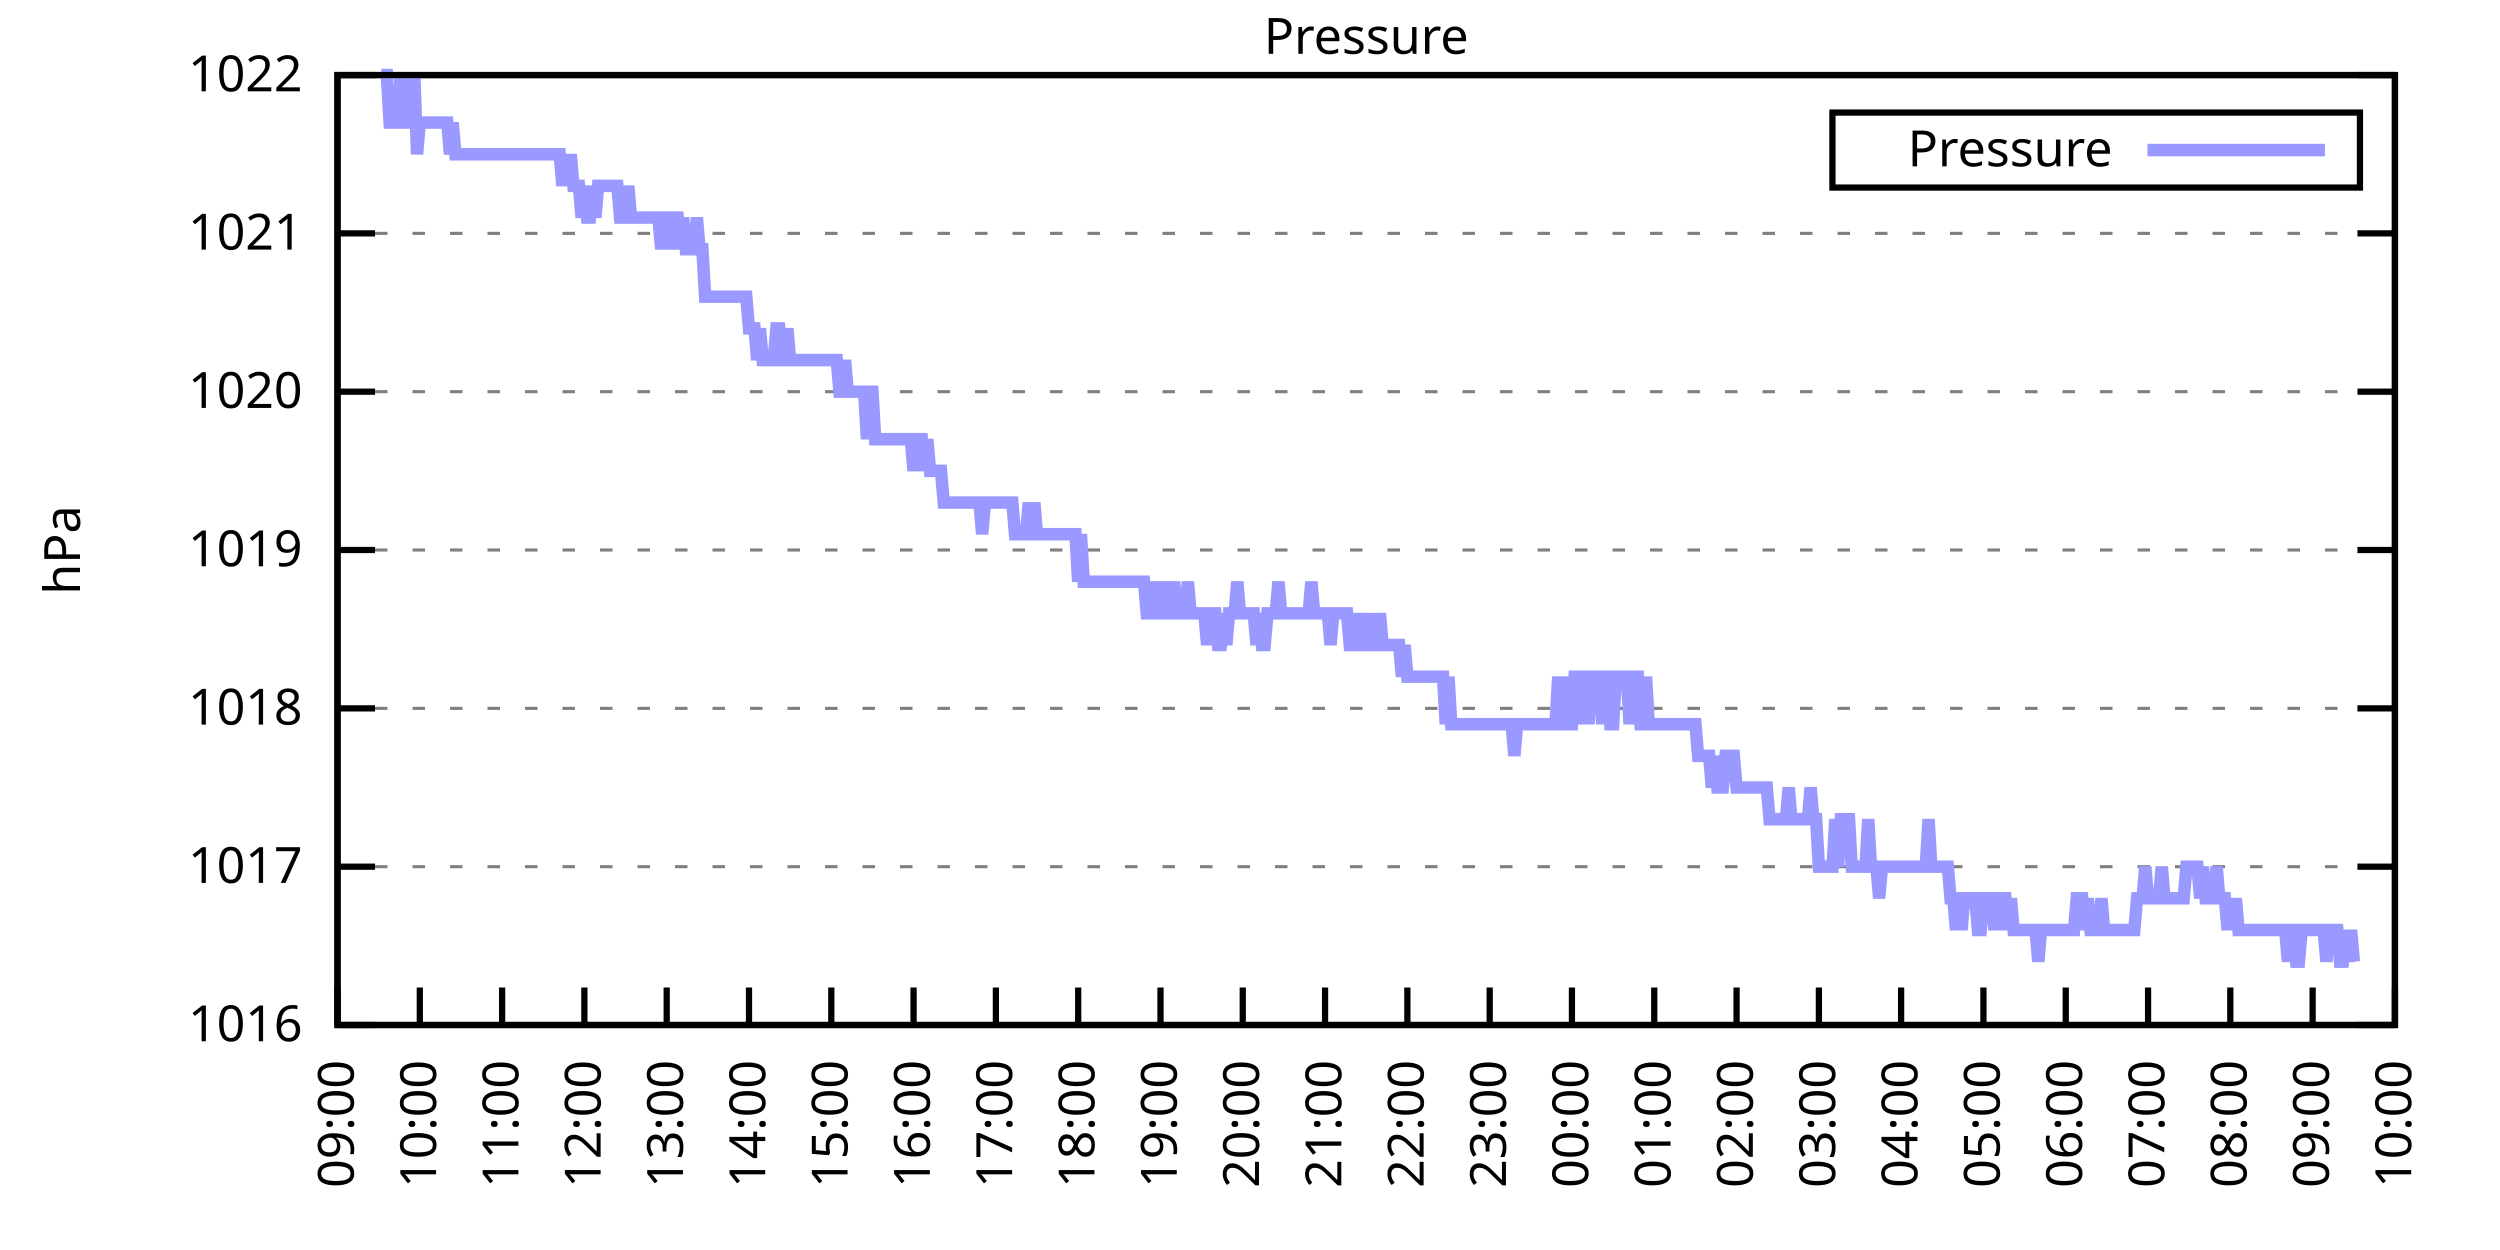
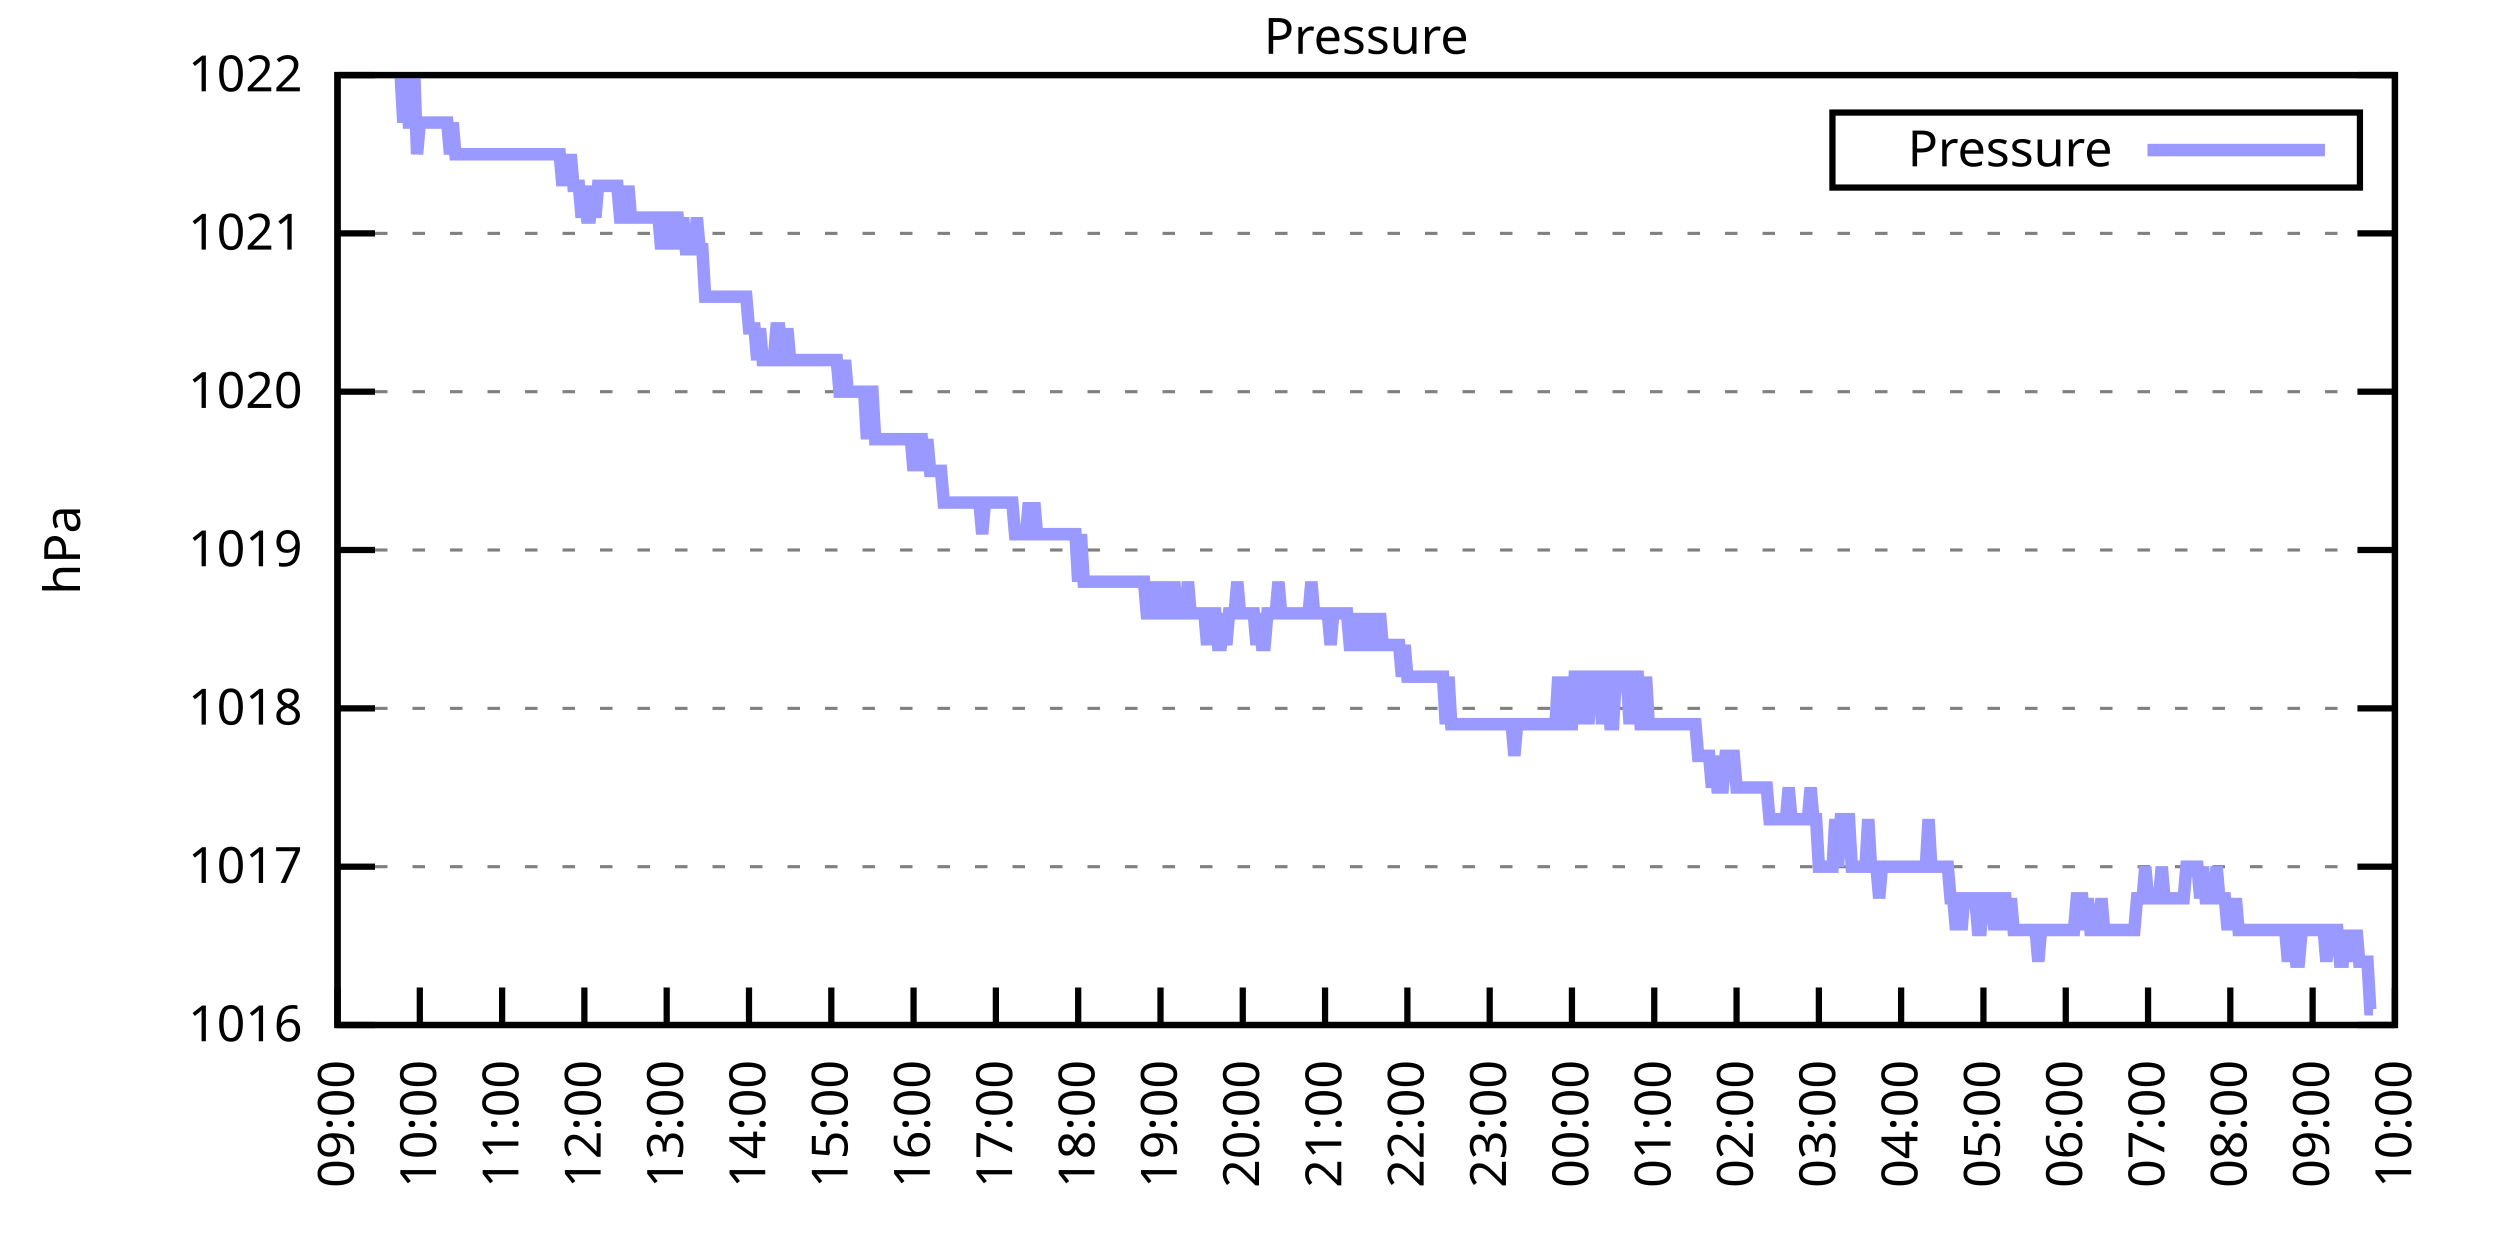
<svg xmlns="http://www.w3.org/2000/svg" xmlns:xlink="http://www.w3.org/1999/xlink" width="400" height="200" viewBox="0 0 400 200">
  <g id="gnuplot_canvas">
    <rect x="0" y="0" width="400" height="200" fill="none" />
    <defs>
      <circle id="gpDot" r="0.5" stroke-width="0.5" stroke="currentColor" />
      <path id="gpPt0" stroke-width="0.333" stroke="currentColor" d="M-1,0 h2 M0,-1 v2" />
      <path id="gpPt1" stroke-width="0.333" stroke="currentColor" d="M-1,-1 L1,1 M1,-1 L-1,1" />
      <path id="gpPt2" stroke-width="0.333" stroke="currentColor" d="M-1,0 L1,0 M0,-1 L0,1 M-1,-1 L1,1 M-1,1 L1,-1" />
      <rect id="gpPt3" stroke-width="0.333" stroke="currentColor" x="-1" y="-1" width="2" height="2" />
      <rect id="gpPt4" stroke-width="0.333" stroke="currentColor" fill="currentColor" x="-1" y="-1" width="2" height="2" />
      <circle id="gpPt5" stroke-width="0.333" stroke="currentColor" cx="0" cy="0" r="1" />
      <use xlink:href="#gpPt5" id="gpPt6" fill="currentColor" stroke="none" />
      <path id="gpPt7" stroke-width="0.333" stroke="currentColor" d="M0,-1.33 L-1.33,0.67 L1.33,0.67 z" />
      <use xlink:href="#gpPt7" id="gpPt8" fill="currentColor" stroke="none" />
      <use xlink:href="#gpPt7" id="gpPt9" stroke="currentColor" transform="rotate(180)" />
      <use xlink:href="#gpPt9" id="gpPt10" fill="currentColor" stroke="none" />
      <use xlink:href="#gpPt3" id="gpPt11" stroke="currentColor" transform="rotate(45)" />
      <use xlink:href="#gpPt11" id="gpPt12" fill="currentColor" stroke="none" />
      <path id="gpPt13" stroke-width="0.333" stroke="currentColor" d="M0,1.330 L1.265,0.411 L0.782,-1.067 L-0.782,-1.076 L-1.265,0.411 z" />
      <use xlink:href="#gpPt13" id="gpPt14" fill="currentColor" stroke="none" />
      <filter id="textbox" filterUnits="objectBoundingBox" x="0" y="0" height="1" width="1">
        <feFlood flood-color="white" flood-opacity="1" result="bgnd" />
        <feComposite in="SourceGraphic" in2="bgnd" operator="atop" />
      </filter>
      <filter id="greybox" filterUnits="objectBoundingBox" x="0" y="0" height="1" width="1">
        <feFlood flood-color="lightgrey" flood-opacity="1" result="grey" />
        <feComposite in="SourceGraphic" in2="grey" operator="atop" />
      </filter>
    </defs>
    <g fill="none" color="white" stroke="currentColor" stroke-width="1.00" stroke-linecap="butt" stroke-linejoin="miter">
</g>
    <g fill="none" color="black" stroke="currentColor" stroke-width="1.00" stroke-linecap="butt" stroke-linejoin="miter">
      <g stroke="none" shape-rendering="crispEdges">
        <polygon fill="rgb(255, 255, 255)" points="54.00,164.00 383.18,164.00 383.18,12.02 54.00,12.02 " />
      </g>
    </g>
    <g fill="none" color="black" stroke="currentColor" stroke-width="1.00" stroke-linecap="butt" stroke-linejoin="miter">
</g>
    <g fill="none" color="black" stroke="black" stroke-width="0.50" stroke-linecap="butt" stroke-linejoin="miter">
</g>
    <g fill="none" color="gray" stroke="currentColor" stroke-width="0.50" stroke-linecap="butt" stroke-linejoin="miter">
      <path stroke="gray" stroke-dasharray="2,4" class="gridline" d="M54.00,164.00 L383.19,164.00  " />
    </g>
    <g fill="none" color="gray" stroke="gray" stroke-width="1.00" stroke-linecap="butt" stroke-linejoin="miter">
</g>
    <g fill="none" color="black" stroke="currentColor" stroke-width="1.00" stroke-linecap="butt" stroke-linejoin="miter">
      <path stroke="black" d="M54.00,164.00 L60.00,164.00 M383.19,164.00 L377.19,164.00  " />
      <g transform="translate(48.40,166.60)" stroke="none" fill="black" font-family="Sans" font-size="8.00" text-anchor="end">
        <text>
          <tspan font-family="Sans"> 1016</tspan>
        </text>
      </g>
    </g>
    <g fill="none" color="black" stroke="currentColor" stroke-width="1.00" stroke-linecap="butt" stroke-linejoin="miter">
</g>
    <g fill="none" color="black" stroke="black" stroke-width="0.50" stroke-linecap="butt" stroke-linejoin="miter">
</g>
    <g fill="none" color="gray" stroke="currentColor" stroke-width="0.50" stroke-linecap="butt" stroke-linejoin="miter">
      <path stroke="gray" stroke-dasharray="2,4" class="gridline" d="M54.00,138.67 L383.19,138.67  " />
    </g>
    <g fill="none" color="gray" stroke="gray" stroke-width="1.00" stroke-linecap="butt" stroke-linejoin="miter">
</g>
    <g fill="none" color="black" stroke="currentColor" stroke-width="1.00" stroke-linecap="butt" stroke-linejoin="miter">
      <path stroke="black" d="M54.00,138.67 L60.00,138.67 M383.19,138.67 L377.19,138.67  " />
      <g transform="translate(48.40,141.27)" stroke="none" fill="black" font-family="Sans" font-size="8.00" text-anchor="end">
        <text>
          <tspan font-family="Sans"> 1017</tspan>
        </text>
      </g>
    </g>
    <g fill="none" color="black" stroke="currentColor" stroke-width="1.00" stroke-linecap="butt" stroke-linejoin="miter">
</g>
    <g fill="none" color="black" stroke="black" stroke-width="0.50" stroke-linecap="butt" stroke-linejoin="miter">
</g>
    <g fill="none" color="gray" stroke="currentColor" stroke-width="0.50" stroke-linecap="butt" stroke-linejoin="miter">
      <path stroke="gray" stroke-dasharray="2,4" class="gridline" d="M54.00,113.34 L383.19,113.34  " />
    </g>
    <g fill="none" color="gray" stroke="gray" stroke-width="1.00" stroke-linecap="butt" stroke-linejoin="miter">
</g>
    <g fill="none" color="black" stroke="currentColor" stroke-width="1.00" stroke-linecap="butt" stroke-linejoin="miter">
      <path stroke="black" d="M54.00,113.34 L60.00,113.34 M383.19,113.34 L377.19,113.34  " />
      <g transform="translate(48.40,115.94)" stroke="none" fill="black" font-family="Sans" font-size="8.00" text-anchor="end">
        <text>
          <tspan font-family="Sans"> 1018</tspan>
        </text>
      </g>
    </g>
    <g fill="none" color="black" stroke="currentColor" stroke-width="1.00" stroke-linecap="butt" stroke-linejoin="miter">
</g>
    <g fill="none" color="black" stroke="black" stroke-width="0.50" stroke-linecap="butt" stroke-linejoin="miter">
</g>
    <g fill="none" color="gray" stroke="currentColor" stroke-width="0.50" stroke-linecap="butt" stroke-linejoin="miter">
      <path stroke="gray" stroke-dasharray="2,4" class="gridline" d="M54.00,88.00 L383.19,88.00  " />
    </g>
    <g fill="none" color="gray" stroke="gray" stroke-width="1.00" stroke-linecap="butt" stroke-linejoin="miter">
</g>
    <g fill="none" color="black" stroke="currentColor" stroke-width="1.00" stroke-linecap="butt" stroke-linejoin="miter">
      <path stroke="black" d="M54.00,88.00 L60.00,88.00 M383.19,88.00 L377.19,88.00  " />
      <g transform="translate(48.40,90.60)" stroke="none" fill="black" font-family="Sans" font-size="8.00" text-anchor="end">
        <text>
          <tspan font-family="Sans"> 1019</tspan>
        </text>
      </g>
    </g>
    <g fill="none" color="black" stroke="currentColor" stroke-width="1.00" stroke-linecap="butt" stroke-linejoin="miter">
</g>
    <g fill="none" color="black" stroke="black" stroke-width="0.50" stroke-linecap="butt" stroke-linejoin="miter">
</g>
    <g fill="none" color="gray" stroke="currentColor" stroke-width="0.50" stroke-linecap="butt" stroke-linejoin="miter">
      <path stroke="gray" stroke-dasharray="2,4" class="gridline" d="M54.00,62.67 L383.19,62.67  " />
    </g>
    <g fill="none" color="gray" stroke="gray" stroke-width="1.00" stroke-linecap="butt" stroke-linejoin="miter">
</g>
    <g fill="none" color="black" stroke="currentColor" stroke-width="1.00" stroke-linecap="butt" stroke-linejoin="miter">
      <path stroke="black" d="M54.00,62.67 L60.00,62.67 M383.19,62.67 L377.19,62.67  " />
      <g transform="translate(48.40,65.27)" stroke="none" fill="black" font-family="Sans" font-size="8.00" text-anchor="end">
        <text>
          <tspan font-family="Sans"> 1020</tspan>
        </text>
      </g>
    </g>
    <g fill="none" color="black" stroke="currentColor" stroke-width="1.00" stroke-linecap="butt" stroke-linejoin="miter">
</g>
    <g fill="none" color="black" stroke="black" stroke-width="0.50" stroke-linecap="butt" stroke-linejoin="miter">
</g>
    <g fill="none" color="gray" stroke="currentColor" stroke-width="0.50" stroke-linecap="butt" stroke-linejoin="miter">
      <path stroke="gray" stroke-dasharray="2,4" class="gridline" d="M54.00,37.34 L383.19,37.34  " />
    </g>
    <g fill="none" color="gray" stroke="gray" stroke-width="1.00" stroke-linecap="butt" stroke-linejoin="miter">
</g>
    <g fill="none" color="black" stroke="currentColor" stroke-width="1.00" stroke-linecap="butt" stroke-linejoin="miter">
      <path stroke="black" d="M54.00,37.34 L60.00,37.34 M383.19,37.34 L377.19,37.34  " />
      <g transform="translate(48.40,39.94)" stroke="none" fill="black" font-family="Sans" font-size="8.00" text-anchor="end">
        <text>
          <tspan font-family="Sans"> 1021</tspan>
        </text>
      </g>
    </g>
    <g fill="none" color="black" stroke="currentColor" stroke-width="1.00" stroke-linecap="butt" stroke-linejoin="miter">
</g>
    <g fill="none" color="black" stroke="black" stroke-width="0.50" stroke-linecap="butt" stroke-linejoin="miter">
</g>
    <g fill="none" color="gray" stroke="currentColor" stroke-width="0.50" stroke-linecap="butt" stroke-linejoin="miter">
      <path stroke="gray" stroke-dasharray="2,4" class="gridline" d="M54.00,12.01 L383.19,12.01  " />
    </g>
    <g fill="none" color="gray" stroke="gray" stroke-width="1.00" stroke-linecap="butt" stroke-linejoin="miter">
</g>
    <g fill="none" color="black" stroke="currentColor" stroke-width="1.00" stroke-linecap="butt" stroke-linejoin="miter">
      <path stroke="black" d="M54.00,12.01 L60.00,12.01 M383.19,12.01 L377.19,12.01  " />
      <g transform="translate(48.40,14.61)" stroke="none" fill="black" font-family="Sans" font-size="8.00" text-anchor="end">
        <text>
          <tspan font-family="Sans"> 1022</tspan>
        </text>
      </g>
    </g>
    <g fill="none" color="black" stroke="currentColor" stroke-width="1.00" stroke-linecap="butt" stroke-linejoin="miter">
      <path stroke="black" d="M54.00,164.00 L54.00,158.00  " />
      <g transform="translate(56.60,169.60) rotate(270.00)" stroke="none" fill="black" font-family="Sans" font-size="8.00" text-anchor="end">
        <text>
          <tspan font-family="Sans">09:00</tspan>
        </text>
      </g>
    </g>
    <g fill="none" color="black" stroke="currentColor" stroke-width="1.00" stroke-linecap="butt" stroke-linejoin="miter">
      <path stroke="black" d="M67.17,164.00 L67.17,158.00  " />
      <g transform="translate(69.77,169.60) rotate(270.00)" stroke="none" fill="black" font-family="Sans" font-size="8.00" text-anchor="end">
        <text>
          <tspan font-family="Sans">10:00</tspan>
        </text>
      </g>
    </g>
    <g fill="none" color="black" stroke="currentColor" stroke-width="1.00" stroke-linecap="butt" stroke-linejoin="miter">
      <path stroke="black" d="M80.34,164.00 L80.34,158.00  " />
      <g transform="translate(82.94,169.60) rotate(270.00)" stroke="none" fill="black" font-family="Sans" font-size="8.00" text-anchor="end">
        <text>
          <tspan font-family="Sans">11:00</tspan>
        </text>
      </g>
    </g>
    <g fill="none" color="black" stroke="currentColor" stroke-width="1.00" stroke-linecap="butt" stroke-linejoin="miter">
      <path stroke="black" d="M93.50,164.00 L93.50,158.00  " />
      <g transform="translate(96.10,169.60) rotate(270.00)" stroke="none" fill="black" font-family="Sans" font-size="8.00" text-anchor="end">
        <text>
          <tspan font-family="Sans">12:00</tspan>
        </text>
      </g>
    </g>
    <g fill="none" color="black" stroke="currentColor" stroke-width="1.00" stroke-linecap="butt" stroke-linejoin="miter">
      <path stroke="black" d="M106.67,164.00 L106.67,158.00  " />
      <g transform="translate(109.27,169.60) rotate(270.00)" stroke="none" fill="black" font-family="Sans" font-size="8.00" text-anchor="end">
        <text>
          <tspan font-family="Sans">13:00</tspan>
        </text>
      </g>
    </g>
    <g fill="none" color="black" stroke="currentColor" stroke-width="1.00" stroke-linecap="butt" stroke-linejoin="miter">
      <path stroke="black" d="M119.84,164.00 L119.84,158.00  " />
      <g transform="translate(122.44,169.60) rotate(270.00)" stroke="none" fill="black" font-family="Sans" font-size="8.00" text-anchor="end">
        <text>
          <tspan font-family="Sans">14:00</tspan>
        </text>
      </g>
    </g>
    <g fill="none" color="black" stroke="currentColor" stroke-width="1.00" stroke-linecap="butt" stroke-linejoin="miter">
      <path stroke="black" d="M133.01,164.00 L133.01,158.00  " />
      <g transform="translate(135.61,169.60) rotate(270.00)" stroke="none" fill="black" font-family="Sans" font-size="8.00" text-anchor="end">
        <text>
          <tspan font-family="Sans">15:00</tspan>
        </text>
      </g>
    </g>
    <g fill="none" color="black" stroke="currentColor" stroke-width="1.00" stroke-linecap="butt" stroke-linejoin="miter">
      <path stroke="black" d="M146.17,164.00 L146.17,158.00  " />
      <g transform="translate(148.77,169.60) rotate(270.00)" stroke="none" fill="black" font-family="Sans" font-size="8.00" text-anchor="end">
        <text>
          <tspan font-family="Sans">16:00</tspan>
        </text>
      </g>
    </g>
    <g fill="none" color="black" stroke="currentColor" stroke-width="1.00" stroke-linecap="butt" stroke-linejoin="miter">
      <path stroke="black" d="M159.34,164.00 L159.34,158.00  " />
      <g transform="translate(161.94,169.60) rotate(270.00)" stroke="none" fill="black" font-family="Sans" font-size="8.00" text-anchor="end">
        <text>
          <tspan font-family="Sans">17:00</tspan>
        </text>
      </g>
    </g>
    <g fill="none" color="black" stroke="currentColor" stroke-width="1.00" stroke-linecap="butt" stroke-linejoin="miter">
      <path stroke="black" d="M172.51,164.00 L172.51,158.00  " />
      <g transform="translate(175.11,169.60) rotate(270.00)" stroke="none" fill="black" font-family="Sans" font-size="8.00" text-anchor="end">
        <text>
          <tspan font-family="Sans">18:00</tspan>
        </text>
      </g>
    </g>
    <g fill="none" color="black" stroke="currentColor" stroke-width="1.00" stroke-linecap="butt" stroke-linejoin="miter">
      <path stroke="black" d="M185.68,164.00 L185.68,158.00  " />
      <g transform="translate(188.28,169.60) rotate(270.00)" stroke="none" fill="black" font-family="Sans" font-size="8.00" text-anchor="end">
        <text>
          <tspan font-family="Sans">19:00</tspan>
        </text>
      </g>
    </g>
    <g fill="none" color="black" stroke="currentColor" stroke-width="1.00" stroke-linecap="butt" stroke-linejoin="miter">
      <path stroke="black" d="M198.84,164.00 L198.84,158.00  " />
      <g transform="translate(201.44,169.60) rotate(270.00)" stroke="none" fill="black" font-family="Sans" font-size="8.00" text-anchor="end">
        <text>
          <tspan font-family="Sans">20:00</tspan>
        </text>
      </g>
    </g>
    <g fill="none" color="black" stroke="currentColor" stroke-width="1.00" stroke-linecap="butt" stroke-linejoin="miter">
      <path stroke="black" d="M212.01,164.00 L212.01,158.00  " />
      <g transform="translate(214.61,169.60) rotate(270.00)" stroke="none" fill="black" font-family="Sans" font-size="8.00" text-anchor="end">
        <text>
          <tspan font-family="Sans">21:00</tspan>
        </text>
      </g>
    </g>
    <g fill="none" color="black" stroke="currentColor" stroke-width="1.00" stroke-linecap="butt" stroke-linejoin="miter">
      <path stroke="black" d="M225.18,164.00 L225.18,158.00  " />
      <g transform="translate(227.78,169.60) rotate(270.00)" stroke="none" fill="black" font-family="Sans" font-size="8.00" text-anchor="end">
        <text>
          <tspan font-family="Sans">22:00</tspan>
        </text>
      </g>
    </g>
    <g fill="none" color="black" stroke="currentColor" stroke-width="1.00" stroke-linecap="butt" stroke-linejoin="miter">
      <path stroke="black" d="M238.35,164.00 L238.35,158.00  " />
      <g transform="translate(240.95,169.60) rotate(270.00)" stroke="none" fill="black" font-family="Sans" font-size="8.00" text-anchor="end">
        <text>
          <tspan font-family="Sans">23:00</tspan>
        </text>
      </g>
    </g>
    <g fill="none" color="black" stroke="currentColor" stroke-width="1.00" stroke-linecap="butt" stroke-linejoin="miter">
      <path stroke="black" d="M251.51,164.00 L251.51,158.00  " />
      <g transform="translate(254.11,169.60) rotate(270.00)" stroke="none" fill="black" font-family="Sans" font-size="8.00" text-anchor="end">
        <text>
          <tspan font-family="Sans">00:00</tspan>
        </text>
      </g>
    </g>
    <g fill="none" color="black" stroke="currentColor" stroke-width="1.00" stroke-linecap="butt" stroke-linejoin="miter">
      <path stroke="black" d="M264.68,164.00 L264.68,158.00  " />
      <g transform="translate(267.28,169.60) rotate(270.00)" stroke="none" fill="black" font-family="Sans" font-size="8.00" text-anchor="end">
        <text>
          <tspan font-family="Sans">01:00</tspan>
        </text>
      </g>
    </g>
    <g fill="none" color="black" stroke="currentColor" stroke-width="1.00" stroke-linecap="butt" stroke-linejoin="miter">
      <path stroke="black" d="M277.85,164.00 L277.85,158.00  " />
      <g transform="translate(280.45,169.60) rotate(270.00)" stroke="none" fill="black" font-family="Sans" font-size="8.00" text-anchor="end">
        <text>
          <tspan font-family="Sans">02:00</tspan>
        </text>
      </g>
    </g>
    <g fill="none" color="black" stroke="currentColor" stroke-width="1.00" stroke-linecap="butt" stroke-linejoin="miter">
      <path stroke="black" d="M291.02,164.00 L291.02,158.00  " />
      <g transform="translate(293.62,169.60) rotate(270.00)" stroke="none" fill="black" font-family="Sans" font-size="8.00" text-anchor="end">
        <text>
          <tspan font-family="Sans">03:00</tspan>
        </text>
      </g>
    </g>
    <g fill="none" color="black" stroke="currentColor" stroke-width="1.00" stroke-linecap="butt" stroke-linejoin="miter">
      <path stroke="black" d="M304.18,164.00 L304.18,158.00  " />
      <g transform="translate(306.78,169.60) rotate(270.00)" stroke="none" fill="black" font-family="Sans" font-size="8.00" text-anchor="end">
        <text>
          <tspan font-family="Sans">04:00</tspan>
        </text>
      </g>
    </g>
    <g fill="none" color="black" stroke="currentColor" stroke-width="1.00" stroke-linecap="butt" stroke-linejoin="miter">
      <path stroke="black" d="M317.35,164.00 L317.35,158.00  " />
      <g transform="translate(319.95,169.60) rotate(270.00)" stroke="none" fill="black" font-family="Sans" font-size="8.00" text-anchor="end">
        <text>
          <tspan font-family="Sans">05:00</tspan>
        </text>
      </g>
    </g>
    <g fill="none" color="black" stroke="currentColor" stroke-width="1.00" stroke-linecap="butt" stroke-linejoin="miter">
      <path stroke="black" d="M330.52,164.00 L330.52,158.00  " />
      <g transform="translate(333.12,169.60) rotate(270.00)" stroke="none" fill="black" font-family="Sans" font-size="8.00" text-anchor="end">
        <text>
          <tspan font-family="Sans">06:00</tspan>
        </text>
      </g>
    </g>
    <g fill="none" color="black" stroke="currentColor" stroke-width="1.00" stroke-linecap="butt" stroke-linejoin="miter">
      <path stroke="black" d="M343.69,164.00 L343.69,158.00  " />
      <g transform="translate(346.29,169.60) rotate(270.00)" stroke="none" fill="black" font-family="Sans" font-size="8.00" text-anchor="end">
        <text>
          <tspan font-family="Sans">07:00</tspan>
        </text>
      </g>
    </g>
    <g fill="none" color="black" stroke="currentColor" stroke-width="1.00" stroke-linecap="butt" stroke-linejoin="miter">
      <path stroke="black" d="M356.85,164.00 L356.85,158.00  " />
      <g transform="translate(359.45,169.60) rotate(270.00)" stroke="none" fill="black" font-family="Sans" font-size="8.00" text-anchor="end">
        <text>
          <tspan font-family="Sans">08:00</tspan>
        </text>
      </g>
    </g>
    <g fill="none" color="black" stroke="currentColor" stroke-width="1.00" stroke-linecap="butt" stroke-linejoin="miter">
      <path stroke="black" d="M370.02,164.00 L370.02,158.00  " />
      <g transform="translate(372.62,169.60) rotate(270.00)" stroke="none" fill="black" font-family="Sans" font-size="8.00" text-anchor="end">
        <text>
          <tspan font-family="Sans">09:00</tspan>
        </text>
      </g>
    </g>
    <g fill="none" color="black" stroke="currentColor" stroke-width="1.00" stroke-linecap="butt" stroke-linejoin="miter">
      <path stroke="black" d="M383.19,164.00 L383.19,158.00  " />
      <g transform="translate(385.79,169.60) rotate(270.00)" stroke="none" fill="black" font-family="Sans" font-size="8.00" text-anchor="end">
        <text>
          <tspan font-family="Sans">10:00</tspan>
        </text>
      </g>
    </g>
    <g fill="none" color="black" stroke="currentColor" stroke-width="1.00" stroke-linecap="butt" stroke-linejoin="miter">
</g>
    <g fill="none" color="black" stroke="currentColor" stroke-width="1.00" stroke-linecap="butt" stroke-linejoin="miter">
      <path stroke="black" d="M54.00,12.01 L54.00,164.00 L383.19,164.00 L383.19,12.01 L54.00,12.01 Z  " />
    </g>
    <g fill="none" color="black" stroke="currentColor" stroke-width="1.00" stroke-linecap="butt" stroke-linejoin="miter">
</g>
    <g fill="none" color="black" stroke="currentColor" stroke-width="1.00" stroke-linecap="butt" stroke-linejoin="miter">
      <path stroke="black" d="M293.19,30.01 L293.19,18.01 L377.59,18.01 L377.59,30.01 L293.19,30.01 Z  " />
    </g>
    <g id="Pressure_plot_1">
      <g fill="none" color="white" stroke="black" stroke-width="2.00" stroke-linecap="butt" stroke-linejoin="miter">
</g>
      <g fill="none" color="black" stroke="currentColor" stroke-width="2.00" stroke-linecap="butt" stroke-linejoin="miter">
        <g transform="translate(337.99,26.61)" stroke="none" fill="black" font-family="Sans" font-size="8.00" text-anchor="end">
          <text>
            <tspan font-family="Sans">Pressure</tspan>
          </text>
        </g>
      </g>
      <g fill="none" color="black" stroke="currentColor" stroke-width="2.00" stroke-linecap="butt" stroke-linejoin="miter">
-         <path stroke="rgb(153, 153, 255)" d="M343.59,24.01 L371.99,24.01 M61.02,12.01 L61.46,12.01 L61.90,12.01 L62.34,19.61 L62.78,19.61 L63.22,19.61   L63.66,19.61 L64.10,12.01 L64.53,19.61 L64.97,12.01 L65.41,19.61 L65.85,19.61 L66.29,12.01 L66.73,24.68   L67.17,19.61 L67.61,19.61 L68.05,19.61 L68.48,19.61 L68.92,19.61 L69.36,19.61 L69.80,19.61 L70.24,19.61   L70.68,19.61 L71.12,19.61 L71.56,19.61 L72.00,24.68 L72.43,19.61 L72.87,24.68 L73.31,24.68 L73.75,24.68   L74.19,24.68 L74.63,24.68 L75.07,24.68 L75.51,24.68 L75.95,24.68 L76.38,24.68 L76.82,24.68 L77.26,24.68   L77.70,24.68 L78.14,24.68 L78.58,24.68 L79.02,24.68 L79.46,24.68 L79.90,24.68 L80.34,24.68 L80.77,24.68   L81.21,24.68 L81.65,24.68 L82.09,24.68 L82.53,24.68 L82.97,24.68 L83.41,24.68 L83.85,24.68 L84.29,24.68   L84.72,24.68 L85.16,24.68 L85.60,24.68 L86.04,24.68 L86.48,24.68 L86.92,24.68 L87.36,24.68 L87.80,24.68   L88.24,24.68 L88.67,24.68 L89.11,24.68 L89.55,24.68 L89.99,29.74 L90.43,24.68 L90.87,29.74 L91.31,24.68   L91.75,29.74 L92.19,29.74 L92.62,29.74 L93.06,34.81 L93.50,29.74 L93.94,34.81 L94.38,34.81 L94.82,29.74   L95.26,34.81 L95.70,29.74 L96.14,29.74 L96.58,29.74 L97.01,29.74 L97.45,29.74 L97.89,29.74 L98.33,29.74   L98.77,29.74 L99.21,34.81 L99.65,34.81 L100.09,34.81 L100.53,29.74 L100.96,34.81 L101.40,34.81 L101.84,34.81   L102.28,34.81 L102.72,34.81 L103.16,34.81 L103.60,34.81 L104.04,34.81 L104.48,34.81 L104.91,34.81 L105.35,34.81   L105.79,39.87 L106.23,34.81 L106.67,34.81 L107.11,39.87 L107.55,34.81 L107.99,34.81 L108.43,34.81 L108.87,39.87   L109.30,34.81 L109.74,39.87 L110.18,39.87 L110.62,39.87 L111.06,39.87 L111.50,34.81 L111.94,39.87 L112.38,39.87   L112.82,47.47 L113.25,47.47 L113.69,47.47 L114.13,47.47 L114.57,47.47 L115.01,47.47 L115.45,47.47 L115.89,47.47   L116.33,47.47 L116.77,47.47 L117.20,47.47 L117.64,47.47 L118.08,47.47 L118.52,47.47 L118.96,47.47 L119.40,47.47   L119.84,52.54 L120.28,52.54 L120.72,52.54 L121.15,57.61 L121.59,52.54 L122.03,57.61 L122.47,57.61 L122.91,57.61   L123.35,57.61 L123.79,57.61 L124.23,52.54 L124.67,52.54 L125.11,57.61 L125.54,57.61 L125.98,52.54 L126.42,57.61   L126.86,57.61 L127.30,57.61 L127.74,57.61 L128.18,57.61 L128.62,57.61 L129.06,57.61 L129.49,57.61 L129.93,57.61   L130.37,57.61 L130.81,57.61 L131.25,57.61 L131.69,57.61 L132.13,57.61 L132.57,57.61 L133.01,57.61 L133.44,57.61   L133.88,57.61 L134.32,62.67 L134.76,62.67 L135.20,57.61 L135.64,62.67 L136.08,62.67 L136.52,62.67 L136.96,62.67   L137.39,62.67 L137.83,62.67 L138.27,62.67 L138.71,70.27 L139.15,62.67 L139.59,62.67 L140.03,70.27 L140.47,70.27   L140.91,70.27 L141.35,70.27 L141.78,70.27 L142.22,70.27 L142.66,70.27 L143.10,70.27 L143.54,70.27 L143.98,70.27   L144.42,70.27 L144.86,70.27 L145.30,70.27 L145.73,70.27 L146.17,75.34 L146.61,70.27 L147.05,70.27 L147.49,70.27   L147.93,75.34 L148.37,70.27 L148.81,75.34 L149.25,75.34 L149.68,75.34 L150.12,75.34 L150.56,75.34 L151.00,80.41   L151.44,80.41 L151.88,80.41 L152.32,80.41 L152.76,80.41 L153.20,80.41 L153.63,80.41 L154.07,80.41 L154.51,80.41   L154.95,80.41 L155.39,80.41 L155.83,80.41 L156.27,80.41 L156.71,80.41 L157.15,85.47 L157.59,80.41 L158.02,80.41   L158.46,80.41 L158.90,80.41 L159.34,80.41 L159.78,80.41 L160.22,80.41 L160.66,80.41 L161.10,80.41 L161.54,80.41   L161.97,80.41 L162.41,85.47 L162.85,85.47 L163.29,85.47 L163.73,85.47 L164.17,85.47 L164.61,80.41 L165.05,85.47   L165.49,80.41 L165.92,85.47 L166.36,85.47 L166.80,85.47 L167.24,85.47 L167.68,85.47 L168.12,85.47 L168.56,85.47   L169.00,85.47 L169.44,85.47 L169.87,85.47 L170.31,85.47 L170.75,85.47 L171.19,85.47 L171.63,85.47 L172.07,85.47   L172.51,93.07 L172.95,85.47 L173.39,93.07 L173.83,93.07 L174.26,93.07 L174.70,93.07 L175.14,93.07 L175.58,93.07   L176.02,93.07 L176.46,93.07 L176.90,93.07 L177.34,93.07 L177.78,93.07 L178.21,93.07 L178.65,93.07 L179.09,93.07   L179.53,93.07 L179.97,93.07 L180.41,93.07 L180.85,93.07 L181.29,93.07 L181.73,93.07 L182.16,93.07 L182.60,93.07   L183.04,93.07 L183.48,98.14 L183.92,98.14 L184.36,98.14 L184.80,93.07 L185.24,98.14 L185.68,98.14 L186.11,93.07   L186.55,98.14 L186.99,98.14 L187.43,98.14 L187.87,93.07 L188.31,98.14 L188.75,98.14 L189.19,98.14 L189.63,98.14   L190.07,93.07 L190.50,98.14 L190.94,98.14 L191.38,98.14 L191.82,98.14 L192.26,98.14 L192.70,98.14 L193.14,103.20   L193.58,98.14 L194.02,98.14 L194.45,98.14 L194.89,103.20 L195.33,103.20 L195.77,98.14 L196.21,103.20 L196.65,98.14   L197.09,98.14 L197.53,98.14 L197.97,93.07 L198.40,98.14 L198.84,98.14 L199.28,98.14 L199.72,98.14 L200.16,98.14   L200.60,98.14 L201.04,103.20 L201.48,98.14 L201.92,103.20 L202.35,103.20 L202.79,98.14 L203.23,98.14 L203.67,98.14   L204.11,98.14 L204.55,93.07 L204.99,98.14 L205.43,98.14 L205.87,98.14 L206.31,98.14 L206.74,98.14 L207.18,98.14   L207.62,98.14 L208.06,98.14 L208.50,98.14 L208.94,98.14 L209.38,98.14 L209.82,93.07 L210.26,98.14 L210.69,98.14   L211.13,98.14 L211.57,98.14 L212.01,98.14 L212.45,98.14 L212.89,103.20 L213.33,98.14 L213.77,98.14 L214.21,98.14   L214.64,98.14 L215.08,98.14 L215.52,98.14 L215.96,103.20 L216.40,103.20 L216.84,98.14 L217.28,103.20 L217.72,98.14   L218.16,103.20 L218.60,103.20 L219.03,98.14 L219.47,103.20 L219.91,103.20 L220.35,103.20 L220.79,98.14 L221.23,103.20   L221.67,103.20 L222.11,103.20 L222.55,103.20 L222.98,103.20 L223.42,103.20 L223.86,103.20 L224.30,108.27 L224.74,103.20   L225.18,108.27 L225.62,108.27 L226.06,108.27 L226.50,108.27 L226.93,108.27 L227.37,108.27 L227.81,108.27 L228.25,108.27   L228.69,108.27 L229.13,108.27 L229.57,108.27 L230.01,108.27 L230.45,108.27 L230.88,108.27 L231.32,115.87 L231.76,108.27   L232.20,115.87 L232.64,115.87 L233.08,115.87 L233.52,115.87 L233.96,115.87 L234.40,115.87 L234.84,115.87 L235.27,115.87   L235.71,115.87 L236.15,115.87 L236.59,115.87 L237.03,115.87 L237.47,115.87 L237.91,115.87 L238.35,115.87 L238.79,115.87   L239.22,115.87 L239.66,115.87 L240.10,115.87 L240.54,115.87 L240.98,115.87 L241.42,115.87 L241.86,115.87 L242.30,120.94   L242.74,115.87 L243.17,115.87 L243.61,115.87 L244.05,115.87 L244.49,115.87 L244.93,115.87 L245.37,115.87 L245.81,115.87   L246.25,115.87 L246.69,115.87 L247.12,115.87 L247.56,115.87 L248.00,115.87 L248.44,115.87 L248.88,115.87 L249.32,108.27   L249.76,115.87 L250.20,108.27 L250.64,115.87 L251.08,115.87 L251.51,115.87 L251.95,108.27 L252.39,108.27 L252.83,115.87   L253.27,108.27 L253.71,108.27 L254.15,115.87 L254.59,108.27 L255.03,108.27 L255.46,108.27 L255.90,108.27 L256.34,115.87   L256.78,108.27 L257.22,108.27 L257.66,115.87 L258.10,115.87 L258.54,108.27 L258.98,108.27 L259.41,108.27 L259.85,108.27   L260.29,108.27 L260.73,115.87 L261.17,108.27 L261.61,108.27 L262.05,108.27 L262.49,115.87 L262.93,115.87 L263.36,108.27   L263.80,115.87 L264.24,115.87 L264.68,115.87 L265.12,115.87 L265.56,115.87 L266.00,115.87 L266.44,115.87 L266.88,115.87   L267.32,115.87 L267.75,115.87 L268.19,115.87 L268.63,115.87 L269.07,115.87 L269.51,115.87 L269.95,115.87 L270.39,115.87   L270.83,115.87 L271.27,115.87 L271.70,120.94 L272.14,120.94 L272.58,120.94 L273.02,120.94 L273.46,120.94 L273.90,126.00   L274.34,120.94 L274.78,126.00 L275.22,126.00 L275.65,126.00 L276.09,120.94 L276.53,120.94 L276.97,120.94 L277.41,120.94   L277.85,126.00 L278.29,126.00 L278.73,126.00 L279.17,126.00 L279.60,126.00 L280.04,126.00 L280.48,126.00 L280.92,126.00   L281.36,126.00 L281.80,126.00 L282.24,126.00 L282.68,126.00 L283.12,131.07 L283.56,131.07 L283.99,131.07 L284.43,131.07   L284.87,131.07 L285.31,131.07 L285.75,131.07 L286.19,126.00 L286.63,131.07 L287.07,131.07 L287.51,131.07 L287.94,131.07   L288.38,131.07 L288.82,131.07 L289.26,131.07 L289.70,126.00 L290.14,131.07 L290.58,131.07 L291.02,138.67 L291.46,138.67   L291.89,138.67 L292.33,138.67 L292.77,138.67 L293.21,138.67 L293.65,131.07 L294.09,138.67 L294.53,131.07 L294.97,131.07   L295.41,131.07 L295.84,131.07 L296.28,138.67 L296.72,138.67 L297.16,138.67 L297.60,138.67 L298.04,138.67 L298.48,138.67   L298.92,131.07 L299.36,138.67 L299.80,138.67 L300.23,138.67 L300.67,143.73 L301.11,138.67 L301.55,138.67 L301.99,138.67   L302.43,138.67 L302.87,138.67 L303.31,138.67 L303.75,138.67 L304.18,138.67 L304.62,138.67 L305.06,138.67 L305.50,138.67   L305.94,138.67 L306.38,138.67 L306.82,138.67 L307.26,138.67 L307.70,138.67 L308.13,138.67 L308.57,131.07 L309.01,138.67   L309.45,138.67 L309.89,138.67 L310.33,138.67 L310.77,138.67 L311.21,138.67 L311.65,138.67 L312.08,143.73 L312.52,143.73   L312.96,148.80 L313.40,143.73 L313.84,148.80 L314.28,143.73 L314.72,143.73 L315.16,143.73 L315.60,143.73 L316.04,143.73   L316.47,148.80 L316.91,148.80 L317.35,143.73 L317.79,143.73 L318.23,143.73 L318.67,143.73 L319.11,148.80 L319.55,143.73   L319.99,148.80 L320.42,143.73 L320.86,143.73 L321.30,148.80 L321.74,143.73 L322.18,148.80 L322.62,148.80 L323.06,148.80   L323.50,148.80 L323.94,148.80 L324.37,148.80 L324.81,148.80 L325.25,148.80 L325.69,148.80 L326.13,153.87 L326.57,148.80   L327.01,148.80 L327.45,148.80 L327.89,148.80 L328.33,148.80 L328.76,148.80 L329.20,148.80 L329.64,148.80 L330.08,148.80   L330.52,148.80 L330.96,148.80 L331.40,148.80 L331.84,148.80 L332.28,143.73 L332.71,143.73 L333.15,143.73 L333.59,148.80   L334.03,143.73 L334.47,148.80 L334.91,148.80 L335.35,148.80 L335.79,148.80 L336.23,143.73 L336.66,148.80 L337.10,148.80   L337.54,148.80 L337.98,148.80 L338.42,148.80 L338.86,148.80 L339.30,148.80 L339.74,148.80 L340.18,148.80 L340.61,148.80   L341.05,148.80 L341.49,148.80 L341.93,143.73 L342.37,143.73 L342.81,143.73 L343.25,138.67 L343.69,143.73 L344.13,143.73   L344.57,143.73 L345.00,143.73 L345.44,143.73 L345.88,138.67 L346.32,143.73 L346.76,143.73 L347.20,143.73 L347.64,143.73   L348.08,143.73 L348.52,143.73 L348.95,143.73 L349.39,143.73 L349.83,138.67 L350.27,138.67 L350.71,138.67 L351.15,138.67   L351.59,138.67 L352.03,143.73 L352.47,138.67 L352.90,143.73 L353.34,143.73 L353.78,143.73 L354.22,143.73 L354.66,138.67   L355.10,143.73 L355.54,143.73 L355.98,143.73 L356.42,148.80 L356.85,143.73 L357.29,148.80 L357.73,143.73 L358.17,148.80   L358.61,148.80 L359.05,148.80 L359.49,148.80 L359.93,148.80 L360.37,148.80 L360.81,148.80 L361.24,148.80 L361.68,148.80   L362.12,148.80 L362.56,148.80 L363.00,148.80 L363.44,148.80 L363.88,148.80 L364.32,148.80 L364.76,148.80 L365.19,148.80   L365.63,148.80 L366.07,153.87 L366.51,148.80 L366.95,148.80 L367.39,153.87 L367.83,153.87 L368.27,148.80 L368.71,148.80   L369.14,148.80 L369.58,148.80 L370.02,148.80 L370.46,148.80 L370.90,148.80 L371.34,148.80 L371.78,148.80 L372.22,153.87   L372.66,148.80 L373.09,148.80 L373.53,148.80 L373.97,148.80 L374.41,153.87 L374.85,153.87 L375.29,148.80 L375.73,153.87   L376.17,148.80 L376.61,153.87  " />
+         <path stroke="rgb(153, 153, 255)" d="M343.59,24.01 L371.99,24.01 M64.10,12.01 L64.53,19.61 L64.97,12.01 L65.41,19.61 L65.85,19.61 L66.29,12.01   L66.73,24.68 L67.17,19.61 L67.61,19.61 L68.05,19.61 L68.48,19.61 L68.92,19.61 L69.36,19.61 L69.80,19.61   L70.24,19.61 L70.68,19.61 L71.12,19.61 L71.56,19.61 L72.00,24.68 L72.43,19.61 L72.87,24.68 L73.31,24.68   L73.75,24.68 L74.19,24.68 L74.63,24.68 L75.07,24.68 L75.51,24.68 L75.95,24.68 L76.38,24.68 L76.82,24.68   L77.26,24.68 L77.70,24.68 L78.14,24.68 L78.58,24.68 L79.02,24.68 L79.46,24.68 L79.90,24.68 L80.34,24.68   L80.77,24.68 L81.21,24.68 L81.65,24.68 L82.09,24.68 L82.53,24.68 L82.97,24.68 L83.41,24.68 L83.85,24.68   L84.29,24.68 L84.72,24.68 L85.16,24.68 L85.60,24.68 L86.04,24.68 L86.48,24.68 L86.92,24.68 L87.36,24.68   L87.80,24.68 L88.24,24.68 L88.67,24.68 L89.11,24.68 L89.55,24.68 L89.99,29.74 L90.43,24.68 L90.87,29.74   L91.31,24.68 L91.75,29.74 L92.19,29.74 L92.62,29.74 L93.06,34.81 L93.50,29.74 L93.94,34.81 L94.38,34.81   L94.82,29.74 L95.26,34.81 L95.70,29.74 L96.14,29.74 L96.58,29.74 L97.01,29.74 L97.45,29.74 L97.89,29.74   L98.33,29.74 L98.77,29.74 L99.21,34.81 L99.65,34.81 L100.09,34.81 L100.53,29.74 L100.96,34.81 L101.40,34.81   L101.84,34.81 L102.28,34.81 L102.72,34.81 L103.16,34.81 L103.60,34.81 L104.04,34.81 L104.48,34.81 L104.91,34.81   L105.35,34.81 L105.79,39.87 L106.23,34.81 L106.67,34.81 L107.11,39.87 L107.55,34.81 L107.99,34.81 L108.43,34.81   L108.87,39.87 L109.30,34.81 L109.74,39.87 L110.18,39.87 L110.62,39.87 L111.06,39.87 L111.50,34.81 L111.94,39.87   L112.38,39.87 L112.82,47.47 L113.25,47.47 L113.69,47.47 L114.13,47.47 L114.57,47.47 L115.01,47.47 L115.45,47.47   L115.89,47.47 L116.33,47.47 L116.77,47.47 L117.20,47.47 L117.64,47.47 L118.08,47.47 L118.52,47.47 L118.96,47.47   L119.40,47.47 L119.84,52.54 L120.28,52.54 L120.72,52.54 L121.15,57.61 L121.59,52.54 L122.03,57.61 L122.47,57.61   L122.91,57.61 L123.35,57.61 L123.79,57.61 L124.23,52.54 L124.67,52.54 L125.11,57.61 L125.54,57.61 L125.98,52.54   L126.42,57.61 L126.86,57.61 L127.30,57.61 L127.74,57.61 L128.18,57.61 L128.62,57.61 L129.06,57.61 L129.49,57.61   L129.93,57.61 L130.37,57.61 L130.81,57.61 L131.25,57.61 L131.69,57.61 L132.13,57.61 L132.57,57.61 L133.01,57.61   L133.44,57.61 L133.88,57.61 L134.32,62.67 L134.76,62.67 L135.20,57.61 L135.64,62.67 L136.08,62.67 L136.52,62.67   L136.96,62.67 L137.39,62.67 L137.83,62.67 L138.27,62.67 L138.71,70.27 L139.15,62.67 L139.59,62.67 L140.03,70.27   L140.47,70.27 L140.91,70.27 L141.35,70.27 L141.78,70.27 L142.22,70.27 L142.66,70.27 L143.10,70.27 L143.54,70.27   L143.98,70.27 L144.42,70.27 L144.86,70.27 L145.30,70.27 L145.73,70.27 L146.17,75.34 L146.61,70.27 L147.05,70.27   L147.49,70.27 L147.93,75.34 L148.37,70.27 L148.81,75.34 L149.25,75.34 L149.68,75.34 L150.12,75.34 L150.56,75.34   L151.00,80.41 L151.44,80.41 L151.88,80.41 L152.32,80.41 L152.76,80.41 L153.20,80.41 L153.63,80.41 L154.07,80.41   L154.51,80.41 L154.95,80.41 L155.39,80.41 L155.83,80.41 L156.27,80.41 L156.71,80.41 L157.15,85.47 L157.59,80.41   L158.02,80.41 L158.46,80.41 L158.90,80.41 L159.34,80.41 L159.78,80.41 L160.22,80.41 L160.66,80.41 L161.10,80.41   L161.54,80.41 L161.97,80.41 L162.41,85.47 L162.85,85.47 L163.29,85.47 L163.73,85.47 L164.17,85.47 L164.61,80.41   L165.05,85.47 L165.49,80.41 L165.92,85.47 L166.36,85.47 L166.80,85.47 L167.24,85.47 L167.68,85.47 L168.12,85.47   L168.56,85.47 L169.00,85.47 L169.44,85.47 L169.87,85.47 L170.31,85.47 L170.75,85.47 L171.19,85.47 L171.63,85.47   L172.07,85.47 L172.51,93.07 L172.95,85.47 L173.39,93.07 L173.83,93.07 L174.26,93.07 L174.70,93.07 L175.14,93.07   L175.58,93.07 L176.02,93.07 L176.46,93.07 L176.90,93.07 L177.34,93.07 L177.78,93.07 L178.21,93.07 L178.65,93.07   L179.09,93.07 L179.53,93.07 L179.97,93.07 L180.41,93.07 L180.85,93.07 L181.29,93.07 L181.73,93.07 L182.16,93.07   L182.60,93.07 L183.04,93.07 L183.48,98.14 L183.92,98.14 L184.36,98.14 L184.80,93.07 L185.24,98.14 L185.68,98.14   L186.11,93.07 L186.55,98.14 L186.99,98.14 L187.43,98.14 L187.87,93.07 L188.31,98.14 L188.75,98.14 L189.19,98.14   L189.63,98.14 L190.07,93.07 L190.50,98.14 L190.94,98.14 L191.38,98.14 L191.82,98.14 L192.26,98.14 L192.70,98.14   L193.14,103.20 L193.58,98.14 L194.02,98.14 L194.45,98.14 L194.89,103.20 L195.33,103.20 L195.77,98.14 L196.21,103.20   L196.65,98.14 L197.09,98.14 L197.53,98.14 L197.97,93.07 L198.40,98.14 L198.84,98.14 L199.28,98.14 L199.72,98.14   L200.16,98.14 L200.60,98.14 L201.04,103.20 L201.48,98.14 L201.92,103.20 L202.35,103.20 L202.79,98.14 L203.23,98.14   L203.67,98.14 L204.11,98.14 L204.55,93.07 L204.99,98.14 L205.43,98.14 L205.87,98.14 L206.31,98.14 L206.74,98.14   L207.18,98.14 L207.62,98.14 L208.06,98.14 L208.50,98.14 L208.94,98.14 L209.38,98.14 L209.82,93.07 L210.26,98.14   L210.69,98.14 L211.13,98.14 L211.57,98.14 L212.01,98.14 L212.45,98.14 L212.89,103.20 L213.33,98.14 L213.77,98.14   L214.21,98.14 L214.64,98.14 L215.08,98.14 L215.52,98.14 L215.96,103.20 L216.40,103.20 L216.84,98.14 L217.28,103.20   L217.72,98.14 L218.16,103.20 L218.60,103.20 L219.03,98.14 L219.47,103.20 L219.91,103.20 L220.35,103.20 L220.79,98.14   L221.23,103.20 L221.67,103.20 L222.11,103.20 L222.55,103.20 L222.98,103.20 L223.42,103.20 L223.86,103.20 L224.30,108.27   L224.74,103.20 L225.18,108.27 L225.62,108.27 L226.06,108.27 L226.50,108.27 L226.93,108.27 L227.37,108.27 L227.81,108.27   L228.25,108.27 L228.69,108.27 L229.13,108.27 L229.57,108.27 L230.01,108.27 L230.45,108.27 L230.88,108.27 L231.32,115.87   L231.76,108.27 L232.20,115.87 L232.64,115.87 L233.08,115.87 L233.52,115.87 L233.96,115.87 L234.40,115.87 L234.84,115.87   L235.27,115.87 L235.71,115.87 L236.15,115.87 L236.59,115.87 L237.03,115.87 L237.47,115.87 L237.91,115.87 L238.35,115.87   L238.79,115.87 L239.22,115.87 L239.66,115.87 L240.10,115.87 L240.54,115.87 L240.98,115.87 L241.42,115.87 L241.86,115.87   L242.30,120.94 L242.74,115.87 L243.17,115.87 L243.61,115.87 L244.05,115.87 L244.49,115.87 L244.93,115.87 L245.37,115.87   L245.81,115.87 L246.25,115.87 L246.69,115.87 L247.12,115.87 L247.56,115.87 L248.00,115.87 L248.44,115.87 L248.88,115.87   L249.32,108.27 L249.76,115.87 L250.20,108.27 L250.64,115.87 L251.08,115.87 L251.51,115.87 L251.95,108.27 L252.39,108.27   L252.83,115.87 L253.27,108.27 L253.71,108.27 L254.15,115.87 L254.59,108.27 L255.03,108.27 L255.46,108.27 L255.90,108.27   L256.34,115.87 L256.78,108.27 L257.22,108.27 L257.66,115.87 L258.10,115.87 L258.54,108.27 L258.98,108.27 L259.41,108.27   L259.85,108.27 L260.29,108.27 L260.73,115.87 L261.17,108.27 L261.61,108.27 L262.05,108.27 L262.49,115.87 L262.93,115.87   L263.36,108.27 L263.80,115.87 L264.24,115.87 L264.68,115.87 L265.12,115.87 L265.56,115.87 L266.00,115.87 L266.44,115.87   L266.88,115.87 L267.32,115.87 L267.75,115.87 L268.19,115.87 L268.63,115.87 L269.07,115.87 L269.51,115.87 L269.95,115.87   L270.39,115.87 L270.83,115.87 L271.27,115.87 L271.70,120.94 L272.14,120.94 L272.58,120.94 L273.02,120.94 L273.46,120.94   L273.90,126.00 L274.34,120.94 L274.78,126.00 L275.22,126.00 L275.65,126.00 L276.09,120.94 L276.53,120.94 L276.97,120.94   L277.41,120.94 L277.85,126.00 L278.29,126.00 L278.73,126.00 L279.17,126.00 L279.60,126.00 L280.04,126.00 L280.48,126.00   L280.92,126.00 L281.36,126.00 L281.80,126.00 L282.24,126.00 L282.68,126.00 L283.12,131.07 L283.56,131.07 L283.99,131.07   L284.43,131.07 L284.87,131.07 L285.31,131.07 L285.75,131.07 L286.19,126.00 L286.63,131.07 L287.07,131.07 L287.51,131.07   L287.94,131.07 L288.38,131.07 L288.82,131.07 L289.26,131.07 L289.70,126.00 L290.14,131.07 L290.58,131.07 L291.02,138.67   L291.46,138.67 L291.89,138.67 L292.33,138.67 L292.77,138.67 L293.21,138.67 L293.65,131.07 L294.09,138.67 L294.53,131.07   L294.97,131.07 L295.41,131.07 L295.84,131.07 L296.28,138.67 L296.72,138.67 L297.16,138.67 L297.60,138.67 L298.04,138.67   L298.48,138.67 L298.92,131.07 L299.36,138.67 L299.80,138.67 L300.23,138.67 L300.67,143.73 L301.11,138.67 L301.55,138.67   L301.99,138.67 L302.43,138.67 L302.87,138.67 L303.31,138.67 L303.75,138.67 L304.18,138.67 L304.62,138.67 L305.06,138.67   L305.50,138.67 L305.94,138.67 L306.38,138.67 L306.82,138.67 L307.26,138.67 L307.70,138.67 L308.13,138.67 L308.57,131.07   L309.01,138.67 L309.45,138.67 L309.89,138.67 L310.33,138.67 L310.77,138.67 L311.21,138.67 L311.65,138.67 L312.08,143.73   L312.52,143.73 L312.96,148.80 L313.40,143.73 L313.84,148.80 L314.28,143.73 L314.72,143.73 L315.16,143.73 L315.60,143.73   L316.04,143.73 L316.47,148.80 L316.91,148.80 L317.35,143.73 L317.79,143.73 L318.23,143.73 L318.67,143.73 L319.11,148.80   L319.55,143.73 L319.99,148.80 L320.42,143.73 L320.86,143.73 L321.30,148.80 L321.74,143.73 L322.18,148.80 L322.62,148.80   L323.06,148.80 L323.50,148.80 L323.94,148.80 L324.37,148.80 L324.81,148.80 L325.25,148.80 L325.69,148.80 L326.13,153.87   L326.57,148.80 L327.01,148.80 L327.45,148.80 L327.89,148.80 L328.33,148.80 L328.76,148.80 L329.20,148.80 L329.64,148.80   L330.08,148.80 L330.52,148.80 L330.96,148.80 L331.40,148.80 L331.84,148.80 L332.28,143.73 L332.71,143.73 L333.15,143.73   L333.59,148.80 L334.03,143.73 L334.47,148.80 L334.91,148.80 L335.35,148.80 L335.79,148.80 L336.23,143.73 L336.66,148.80   L337.10,148.80 L337.54,148.80 L337.98,148.80 L338.42,148.80 L338.86,148.80 L339.30,148.80 L339.74,148.80 L340.18,148.80   L340.61,148.80 L341.05,148.80 L341.49,148.80 L341.93,143.73 L342.37,143.73 L342.81,143.73 L343.25,138.67 L343.69,143.73   L344.13,143.73 L344.57,143.73 L345.00,143.73 L345.44,143.73 L345.88,138.67 L346.32,143.73 L346.76,143.73 L347.20,143.73   L347.64,143.73 L348.08,143.73 L348.52,143.73 L348.95,143.73 L349.39,143.73 L349.83,138.67 L350.27,138.67 L350.71,138.67   L351.15,138.67 L351.59,138.67 L352.03,143.73 L352.47,138.67 L352.90,143.73 L353.34,143.73 L353.78,143.73 L354.22,143.73   L354.66,138.67 L355.10,143.73 L355.54,143.73 L355.98,143.73 L356.42,148.80 L356.85,143.73 L357.29,148.80 L357.73,143.73   L358.17,148.80 L358.61,148.80 L359.05,148.80 L359.49,148.80 L359.93,148.80 L360.37,148.80 L360.81,148.80 L361.24,148.80   L361.68,148.80 L362.12,148.80 L362.56,148.80 L363.00,148.80 L363.44,148.80 L363.88,148.80 L364.32,148.80 L364.76,148.80   L365.19,148.80 L365.63,148.80 L366.07,153.87 L366.51,148.80 L366.95,148.80 L367.39,153.87 L367.83,153.87 L368.27,148.80   L368.71,148.80 L369.14,148.80 L369.58,148.80 L370.02,148.80 L370.46,148.80 L370.90,148.80 L371.34,148.80 L371.78,148.80   L372.22,153.87 L372.66,148.80 L373.09,148.80 L373.53,148.80 L373.97,148.80 L374.41,153.87 L374.85,153.87 L375.29,148.80   L375.73,153.87 L376.17,148.80 L376.61,153.87 L377.05,148.80 L377.48,153.87 L377.92,153.87 L378.36,153.87 L378.80,153.87   L379.24,161.47 L379.68,161.47  " />
      </g>
    </g>
    <g fill="none" color="black" stroke="currentColor" stroke-width="2.00" stroke-linecap="butt" stroke-linejoin="miter">
</g>
    <g fill="none" color="black" stroke="black" stroke-width="1.00" stroke-linecap="butt" stroke-linejoin="miter">
</g>
    <g fill="none" color="black" stroke="currentColor" stroke-width="1.00" stroke-linecap="butt" stroke-linejoin="miter">
      <path stroke="black" d="M54.00,12.01 L54.00,164.00 L383.19,164.00 L383.19,12.01 L54.00,12.01 Z  " />
      <g transform="translate(12.80,88.01) rotate(270.00)" stroke="none" fill="black" font-family="Sans" font-size="8.00" text-anchor="middle">
        <text>
          <tspan font-family="Sans">hPa</tspan>
        </text>
      </g>
    </g>
    <g fill="none" color="black" stroke="currentColor" stroke-width="1.00" stroke-linecap="butt" stroke-linejoin="miter">
</g>
    <g fill="none" color="black" stroke="currentColor" stroke-width="1.00" stroke-linecap="butt" stroke-linejoin="miter">
      <g transform="translate(218.59,8.61)" stroke="none" fill="black" font-family="Sans" font-size="8.00" text-anchor="middle">
        <text>
          <tspan font-family="Sans">Pressure</tspan>
        </text>
      </g>
    </g>
    <g fill="none" color="black" stroke="currentColor" stroke-width="1.00" stroke-linecap="butt" stroke-linejoin="miter">
</g>
  </g>
</svg>
